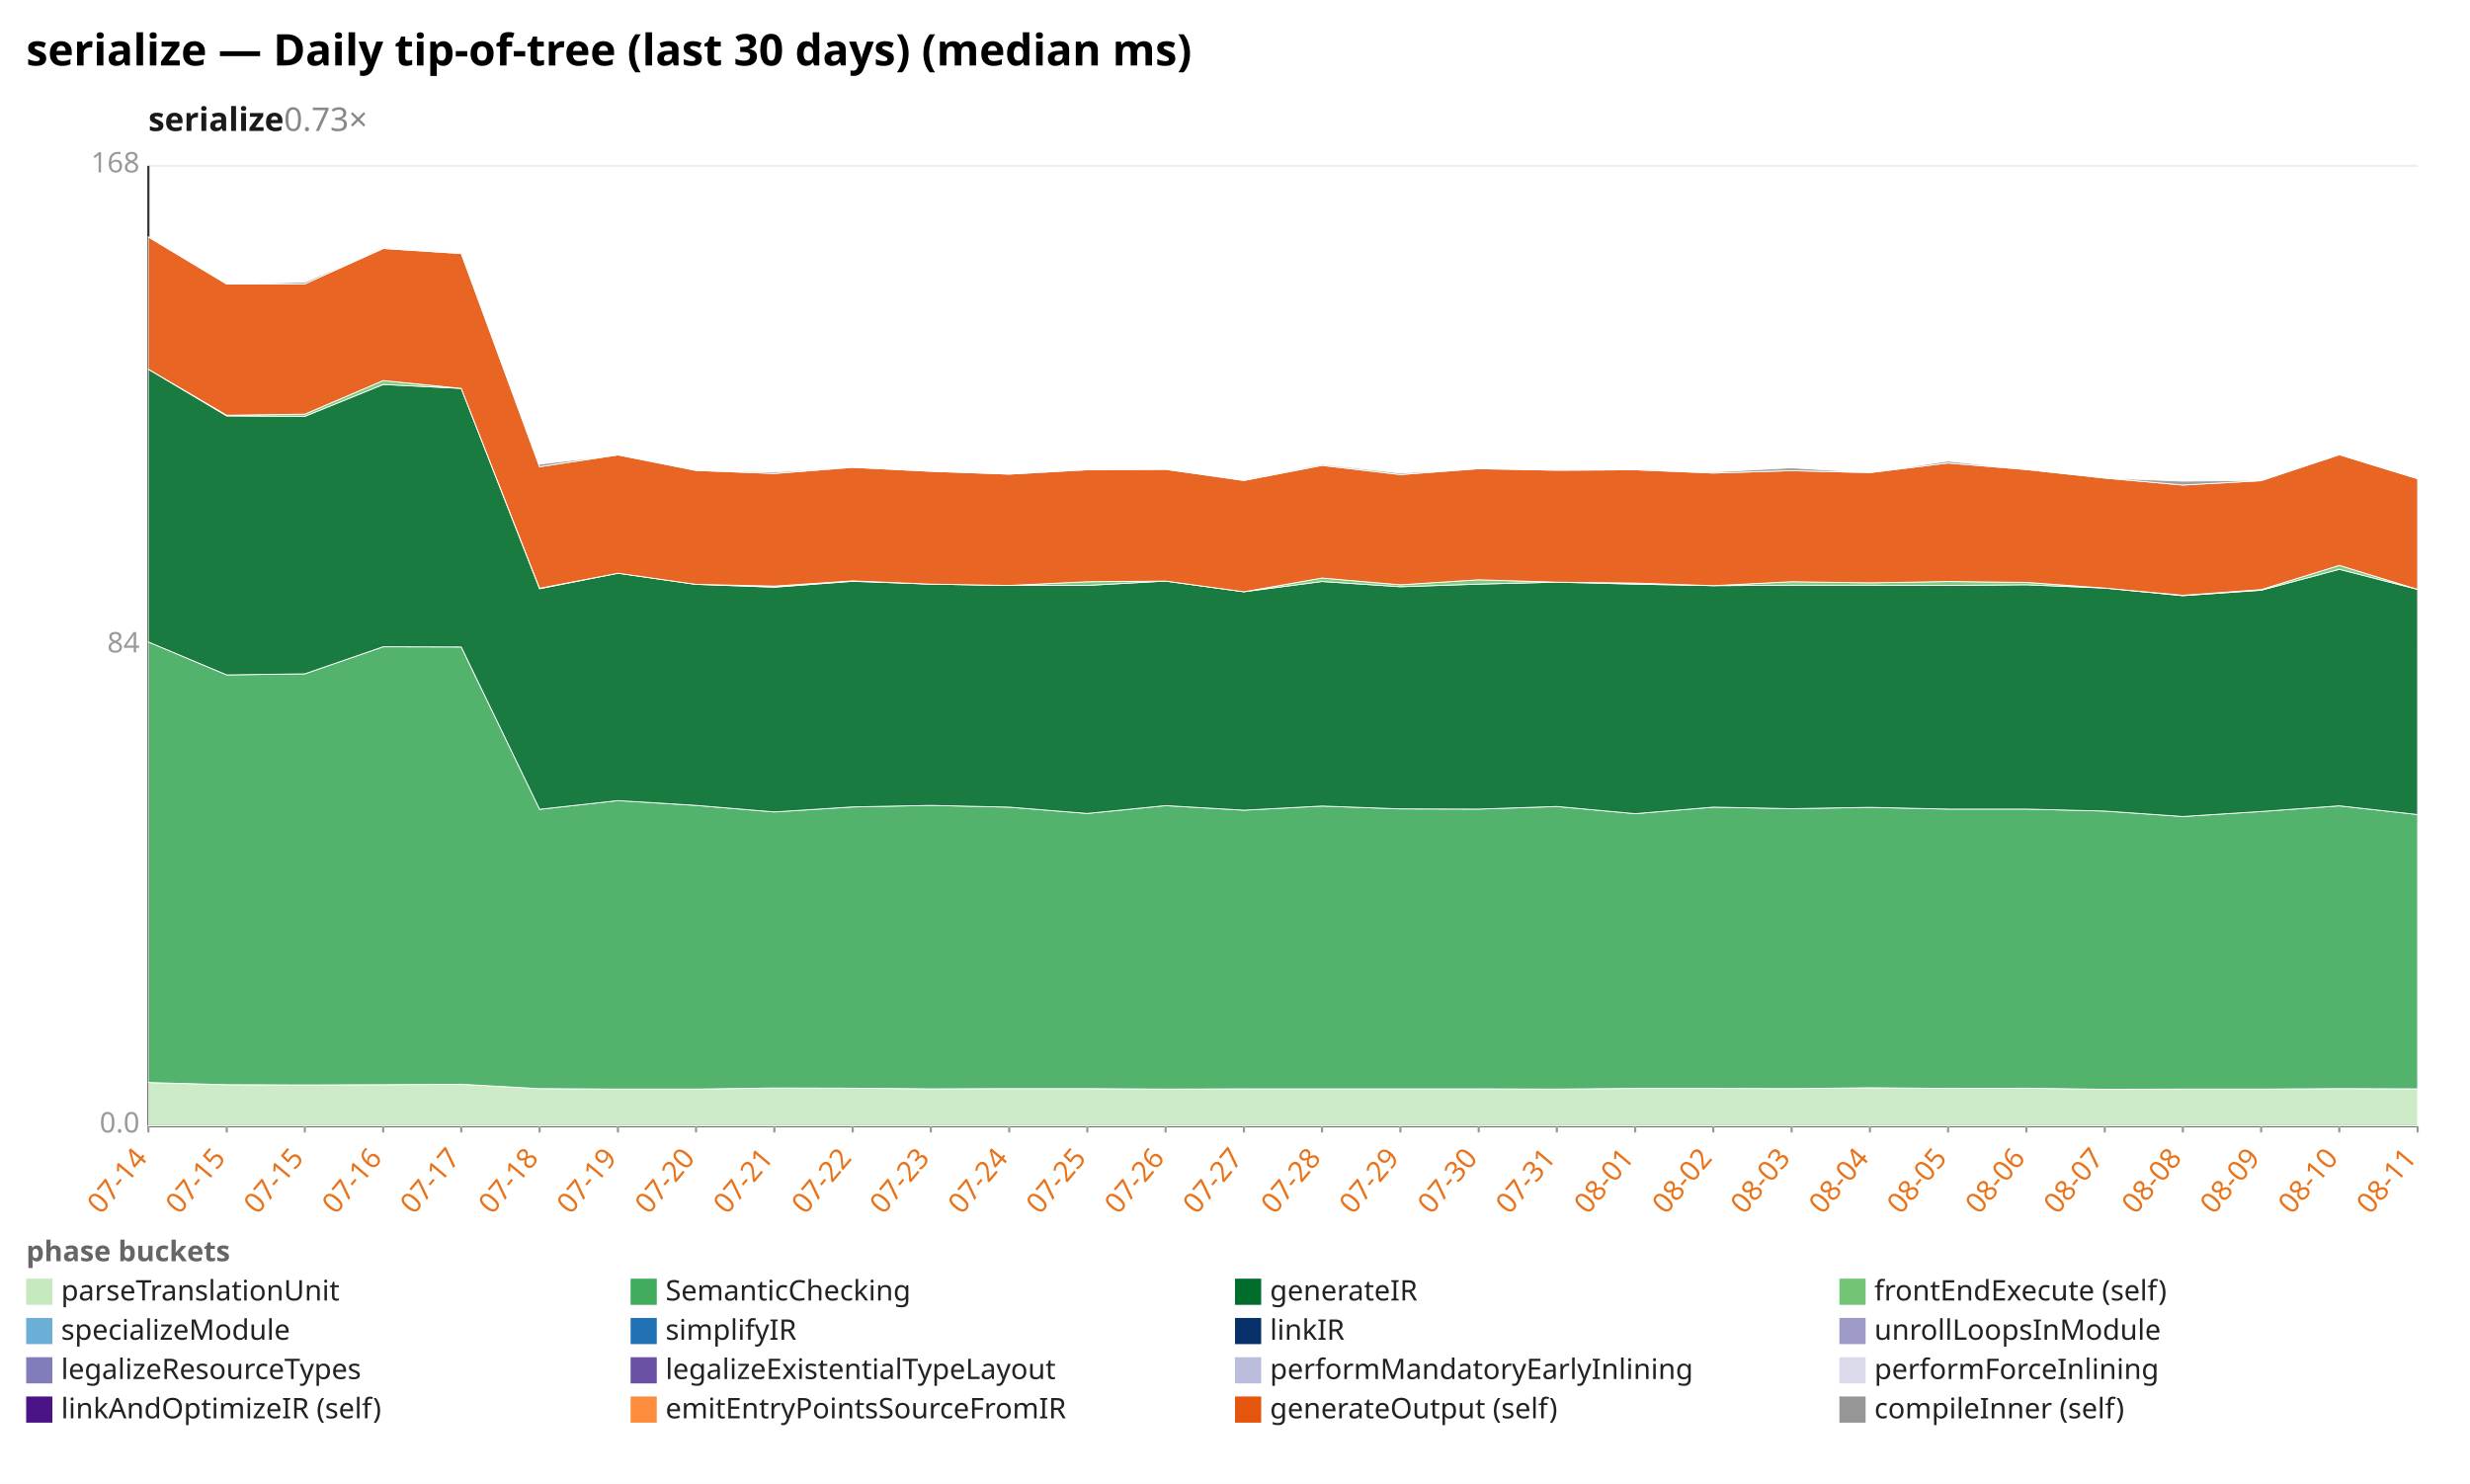
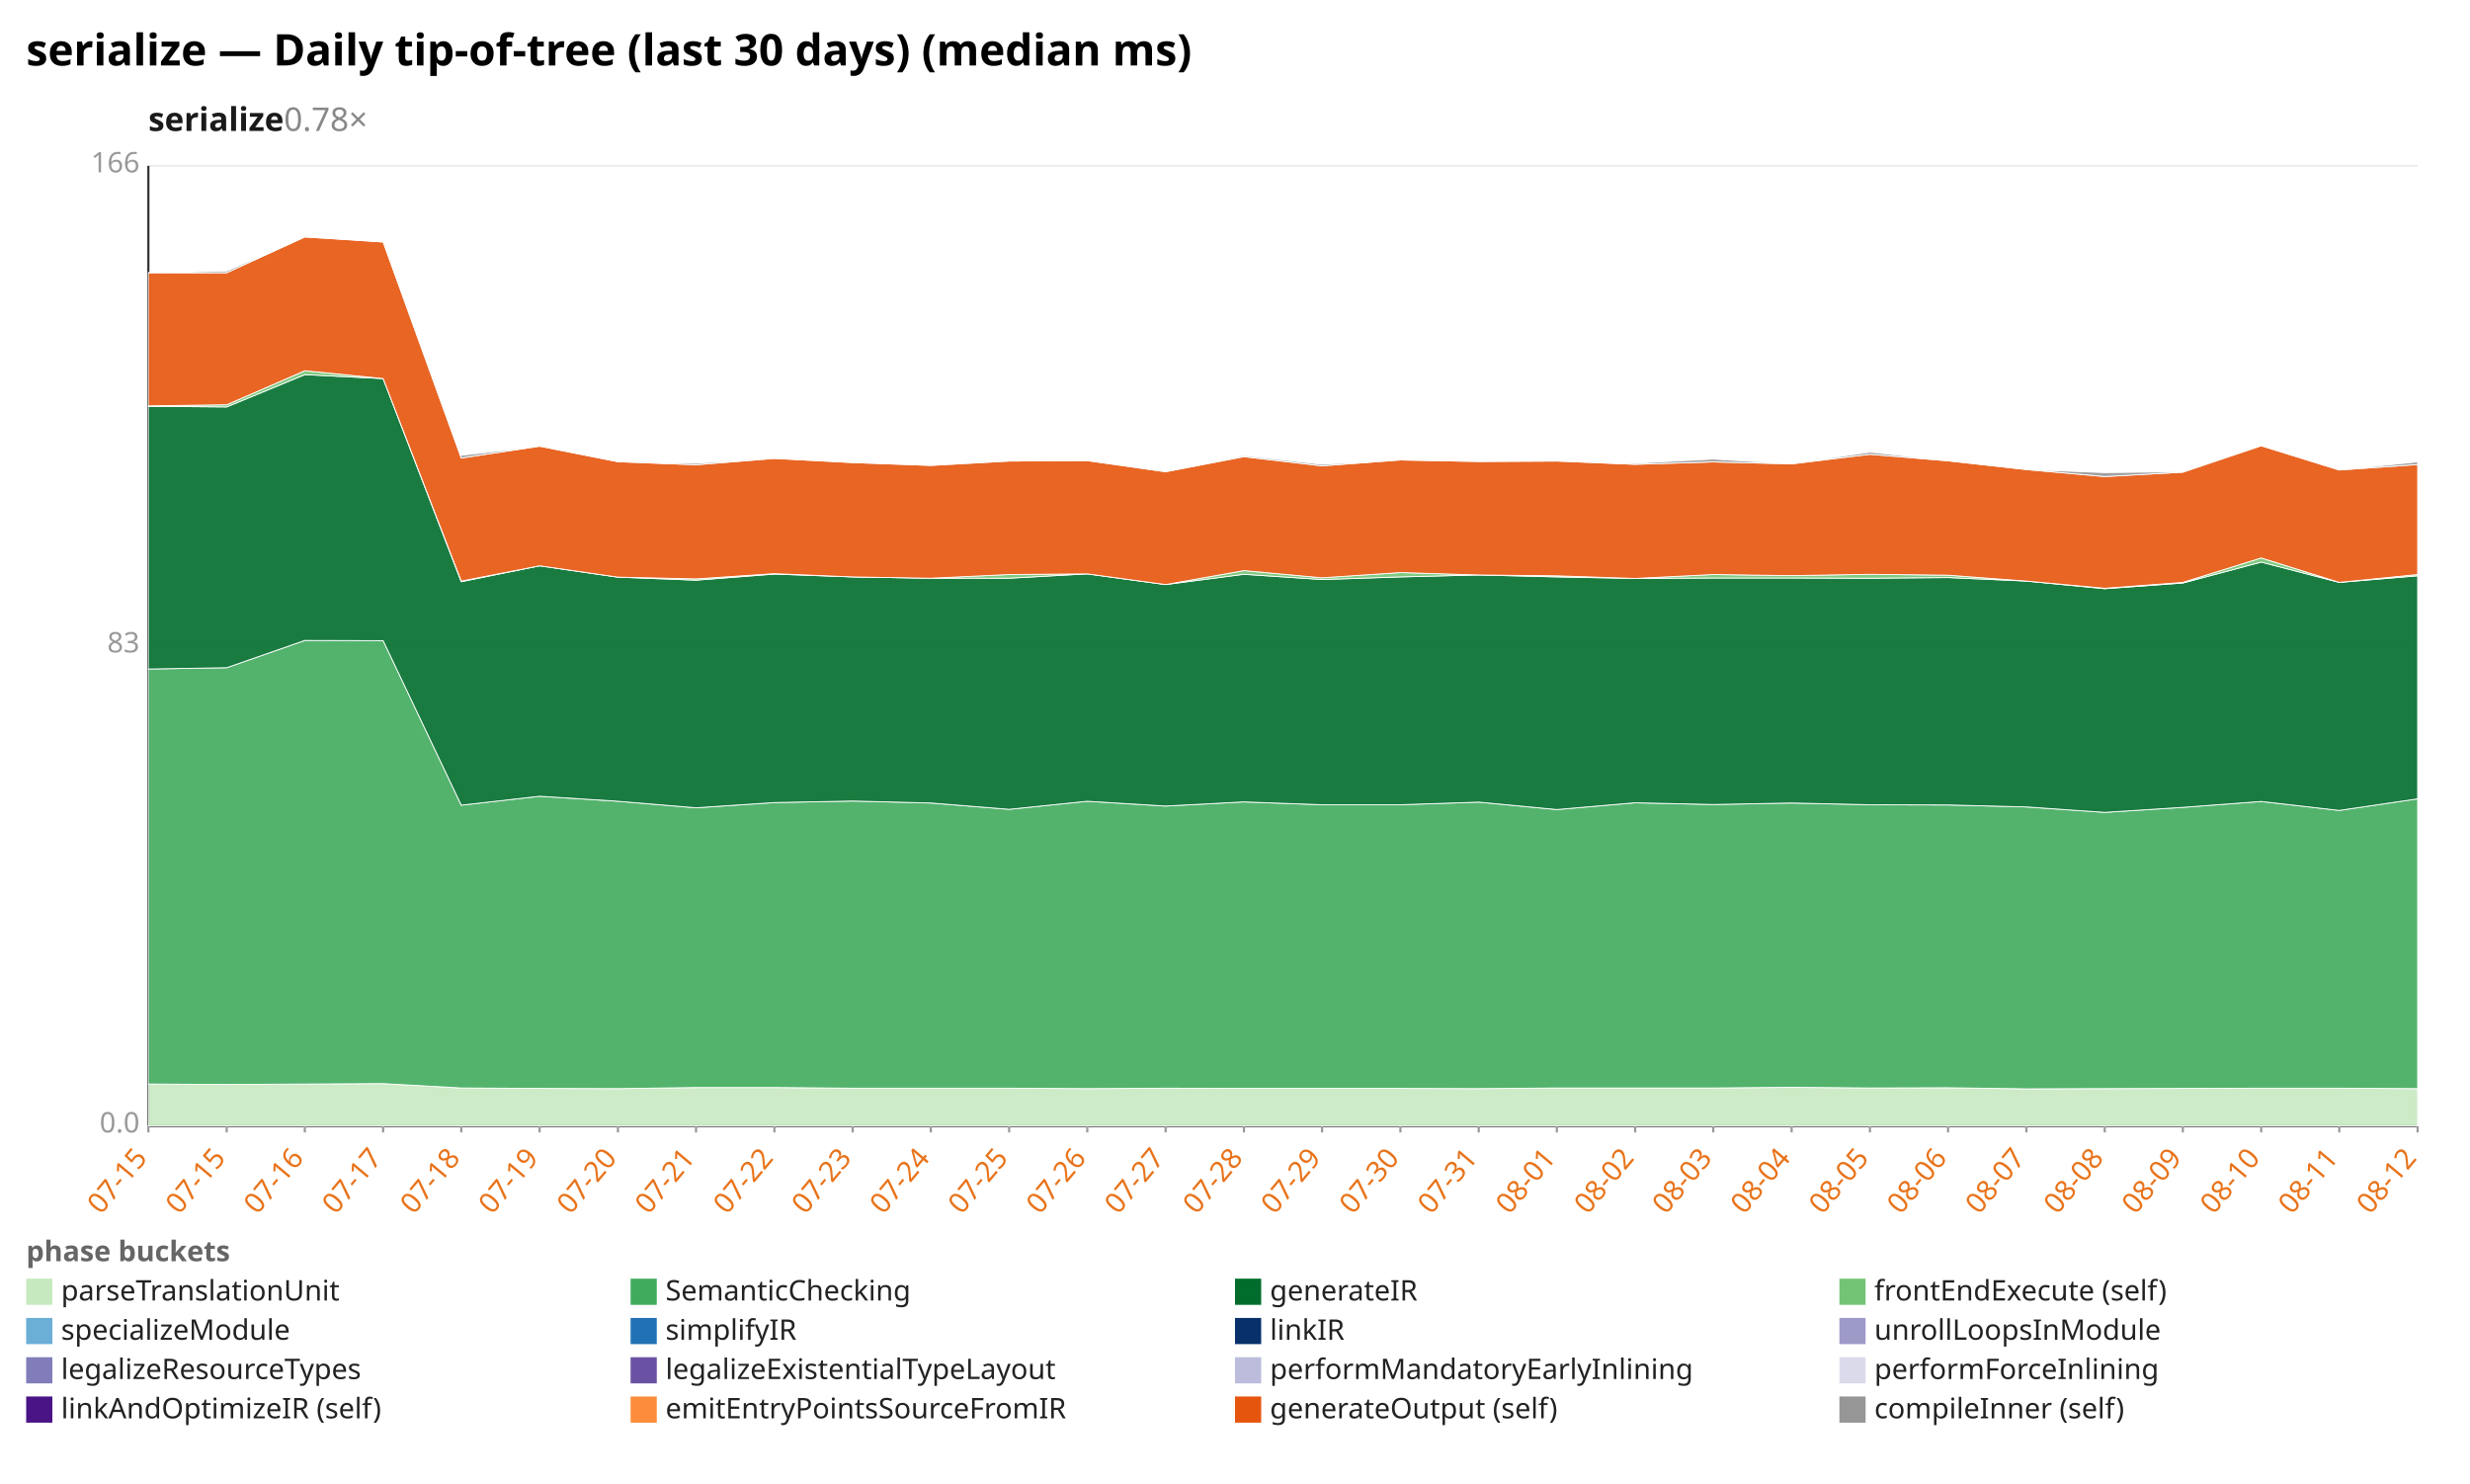
<svg xmlns="http://www.w3.org/2000/svg" width="1132" height="680" viewBox="0 0 1132 680" preserveAspectRatio="xMidYMid meet" font-family="sans-serif" font-size="13">
  <rect width="1132" height="680" fill="white" />
  <text x="12" y="30" font-size="20" font-weight="bold">serialize — Daily tip-of-tree (last 30 days) (median ms)</text>
-   <text x="68" y="60" font-size="15" font-weight="600" fill="#1a1a1a">serialize<tspan fill="#888" font-weight="400" text-decoration="none">  0.73×</tspan>
+   <text x="68" y="60" font-size="15" font-weight="600" fill="#1a1a1a">serialize<tspan fill="#888" font-weight="400" text-decoration="none">  0.78×</tspan>
  </text>
  <line x1="68.0" y1="516.0" x2="1108.0" y2="516.0" stroke="#eee" />
  <text x="64.0" y="519.0" text-anchor="end" fill="#999">0.0</text>
  <line x1="68.0" y1="296.0" x2="1108.0" y2="296.0" stroke="#eee" />
-   <text x="64.0" y="299.0" text-anchor="end" fill="#999">84</text>
+   <text x="64.0" y="299.0" text-anchor="end" fill="#999">83</text>
  <line x1="68.0" y1="76.0" x2="1108.0" y2="76.0" stroke="#eee" />
-   <text x="64.0" y="79.0" text-anchor="end" fill="#999">168</text>
+   <text x="64.0" y="79.0" text-anchor="end" fill="#999">166</text>
  <line x1="68.0" y1="76.0" x2="68.0" y2="516.0" stroke="#333" />
  <line x1="68.0" y1="516.0" x2="1108.0" y2="516.0" stroke="#333" />
  <line x1="68.0" y1="516.0" x2="68.0" y2="519.0" stroke="#999" />
-   <text x="68.0" y="531.0" text-anchor="end" fill="#e8731a" transform="rotate(-50 68.0 531.0)">07-14</text>
+   <text x="68.0" y="531.0" text-anchor="end" fill="#e8731a" transform="rotate(-50 68.0 531.0)">07-15</text>
  <line x1="103.9" y1="516.0" x2="103.9" y2="519.0" stroke="#999" />
  <text x="103.9" y="531.0" text-anchor="end" fill="#e8731a" transform="rotate(-50 103.9 531.0)">07-15</text>
  <line x1="139.7" y1="516.0" x2="139.7" y2="519.0" stroke="#999" />
-   <text x="139.7" y="531.0" text-anchor="end" fill="#e8731a" transform="rotate(-50 139.7 531.0)">07-15</text>
+   <text x="139.7" y="531.0" text-anchor="end" fill="#e8731a" transform="rotate(-50 139.7 531.0)">07-16</text>
  <line x1="175.6" y1="516.0" x2="175.6" y2="519.0" stroke="#999" />
-   <text x="175.6" y="531.0" text-anchor="end" fill="#e8731a" transform="rotate(-50 175.6 531.0)">07-16</text>
+   <text x="175.6" y="531.0" text-anchor="end" fill="#e8731a" transform="rotate(-50 175.6 531.0)">07-17</text>
  <line x1="211.4" y1="516.0" x2="211.4" y2="519.0" stroke="#999" />
-   <text x="211.4" y="531.0" text-anchor="end" fill="#e8731a" transform="rotate(-50 211.4 531.0)">07-17</text>
+   <text x="211.4" y="531.0" text-anchor="end" fill="#e8731a" transform="rotate(-50 211.4 531.0)">07-18</text>
  <line x1="247.3" y1="516.0" x2="247.3" y2="519.0" stroke="#999" />
-   <text x="247.3" y="531.0" text-anchor="end" fill="#e8731a" transform="rotate(-50 247.3 531.0)">07-18</text>
+   <text x="247.3" y="531.0" text-anchor="end" fill="#e8731a" transform="rotate(-50 247.3 531.0)">07-19</text>
  <line x1="283.2" y1="516.0" x2="283.2" y2="519.0" stroke="#999" />
-   <text x="283.2" y="531.0" text-anchor="end" fill="#e8731a" transform="rotate(-50 283.2 531.0)">07-19</text>
+   <text x="283.2" y="531.0" text-anchor="end" fill="#e8731a" transform="rotate(-50 283.2 531.0)">07-20</text>
  <line x1="319.0" y1="516.0" x2="319.0" y2="519.0" stroke="#999" />
-   <text x="319.0" y="531.0" text-anchor="end" fill="#e8731a" transform="rotate(-50 319.0 531.0)">07-20</text>
+   <text x="319.0" y="531.0" text-anchor="end" fill="#e8731a" transform="rotate(-50 319.0 531.0)">07-21</text>
  <line x1="354.9" y1="516.0" x2="354.9" y2="519.0" stroke="#999" />
-   <text x="354.9" y="531.0" text-anchor="end" fill="#e8731a" transform="rotate(-50 354.9 531.0)">07-21</text>
+   <text x="354.9" y="531.0" text-anchor="end" fill="#e8731a" transform="rotate(-50 354.9 531.0)">07-22</text>
  <line x1="390.8" y1="516.0" x2="390.8" y2="519.0" stroke="#999" />
-   <text x="390.8" y="531.0" text-anchor="end" fill="#e8731a" transform="rotate(-50 390.8 531.0)">07-22</text>
+   <text x="390.8" y="531.0" text-anchor="end" fill="#e8731a" transform="rotate(-50 390.8 531.0)">07-23</text>
  <line x1="426.6" y1="516.0" x2="426.6" y2="519.0" stroke="#999" />
-   <text x="426.6" y="531.0" text-anchor="end" fill="#e8731a" transform="rotate(-50 426.6 531.0)">07-23</text>
+   <text x="426.6" y="531.0" text-anchor="end" fill="#e8731a" transform="rotate(-50 426.6 531.0)">07-24</text>
  <line x1="462.5" y1="516.0" x2="462.5" y2="519.0" stroke="#999" />
-   <text x="462.5" y="531.0" text-anchor="end" fill="#e8731a" transform="rotate(-50 462.5 531.0)">07-24</text>
+   <text x="462.5" y="531.0" text-anchor="end" fill="#e8731a" transform="rotate(-50 462.5 531.0)">07-25</text>
  <line x1="498.3" y1="516.0" x2="498.3" y2="519.0" stroke="#999" />
-   <text x="498.3" y="531.0" text-anchor="end" fill="#e8731a" transform="rotate(-50 498.3 531.0)">07-25</text>
+   <text x="498.3" y="531.0" text-anchor="end" fill="#e8731a" transform="rotate(-50 498.3 531.0)">07-26</text>
  <line x1="534.2" y1="516.0" x2="534.2" y2="519.0" stroke="#999" />
-   <text x="534.2" y="531.0" text-anchor="end" fill="#e8731a" transform="rotate(-50 534.2 531.0)">07-26</text>
+   <text x="534.2" y="531.0" text-anchor="end" fill="#e8731a" transform="rotate(-50 534.2 531.0)">07-27</text>
  <line x1="570.1" y1="516.0" x2="570.1" y2="519.0" stroke="#999" />
-   <text x="570.1" y="531.0" text-anchor="end" fill="#e8731a" transform="rotate(-50 570.1 531.0)">07-27</text>
+   <text x="570.1" y="531.0" text-anchor="end" fill="#e8731a" transform="rotate(-50 570.1 531.0)">07-28</text>
  <line x1="605.9" y1="516.0" x2="605.9" y2="519.0" stroke="#999" />
-   <text x="605.9" y="531.0" text-anchor="end" fill="#e8731a" transform="rotate(-50 605.9 531.0)">07-28</text>
+   <text x="605.9" y="531.0" text-anchor="end" fill="#e8731a" transform="rotate(-50 605.9 531.0)">07-29</text>
  <line x1="641.8" y1="516.0" x2="641.8" y2="519.0" stroke="#999" />
-   <text x="641.8" y="531.0" text-anchor="end" fill="#e8731a" transform="rotate(-50 641.8 531.0)">07-29</text>
+   <text x="641.8" y="531.0" text-anchor="end" fill="#e8731a" transform="rotate(-50 641.8 531.0)">07-30</text>
  <line x1="677.7" y1="516.0" x2="677.7" y2="519.0" stroke="#999" />
-   <text x="677.7" y="531.0" text-anchor="end" fill="#e8731a" transform="rotate(-50 677.7 531.0)">07-30</text>
+   <text x="677.7" y="531.0" text-anchor="end" fill="#e8731a" transform="rotate(-50 677.7 531.0)">07-31</text>
  <line x1="713.5" y1="516.0" x2="713.5" y2="519.0" stroke="#999" />
-   <text x="713.5" y="531.0" text-anchor="end" fill="#e8731a" transform="rotate(-50 713.5 531.0)">07-31</text>
+   <text x="713.5" y="531.0" text-anchor="end" fill="#e8731a" transform="rotate(-50 713.5 531.0)">08-01</text>
  <line x1="749.4" y1="516.0" x2="749.4" y2="519.0" stroke="#999" />
-   <text x="749.4" y="531.0" text-anchor="end" fill="#e8731a" transform="rotate(-50 749.4 531.0)">08-01</text>
+   <text x="749.4" y="531.0" text-anchor="end" fill="#e8731a" transform="rotate(-50 749.4 531.0)">08-02</text>
  <line x1="785.2" y1="516.0" x2="785.2" y2="519.0" stroke="#999" />
-   <text x="785.2" y="531.0" text-anchor="end" fill="#e8731a" transform="rotate(-50 785.2 531.0)">08-02</text>
+   <text x="785.2" y="531.0" text-anchor="end" fill="#e8731a" transform="rotate(-50 785.2 531.0)">08-03</text>
  <line x1="821.1" y1="516.0" x2="821.1" y2="519.0" stroke="#999" />
-   <text x="821.1" y="531.0" text-anchor="end" fill="#e8731a" transform="rotate(-50 821.1 531.0)">08-03</text>
+   <text x="821.1" y="531.0" text-anchor="end" fill="#e8731a" transform="rotate(-50 821.1 531.0)">08-04</text>
  <line x1="857.0" y1="516.0" x2="857.0" y2="519.0" stroke="#999" />
-   <text x="857.0" y="531.0" text-anchor="end" fill="#e8731a" transform="rotate(-50 857.0 531.0)">08-04</text>
+   <text x="857.0" y="531.0" text-anchor="end" fill="#e8731a" transform="rotate(-50 857.0 531.0)">08-05</text>
  <line x1="892.8" y1="516.0" x2="892.8" y2="519.0" stroke="#999" />
-   <text x="892.8" y="531.0" text-anchor="end" fill="#e8731a" transform="rotate(-50 892.8 531.0)">08-05</text>
+   <text x="892.8" y="531.0" text-anchor="end" fill="#e8731a" transform="rotate(-50 892.8 531.0)">08-06</text>
  <line x1="928.7" y1="516.0" x2="928.7" y2="519.0" stroke="#999" />
-   <text x="928.7" y="531.0" text-anchor="end" fill="#e8731a" transform="rotate(-50 928.7 531.0)">08-06</text>
+   <text x="928.7" y="531.0" text-anchor="end" fill="#e8731a" transform="rotate(-50 928.7 531.0)">08-07</text>
  <line x1="964.6" y1="516.0" x2="964.6" y2="519.0" stroke="#999" />
-   <text x="964.6" y="531.0" text-anchor="end" fill="#e8731a" transform="rotate(-50 964.6 531.0)">08-07</text>
+   <text x="964.6" y="531.0" text-anchor="end" fill="#e8731a" transform="rotate(-50 964.6 531.0)">08-08</text>
  <line x1="1000.4" y1="516.0" x2="1000.4" y2="519.0" stroke="#999" />
-   <text x="1000.4" y="531.0" text-anchor="end" fill="#e8731a" transform="rotate(-50 1000.4 531.0)">08-08</text>
+   <text x="1000.4" y="531.0" text-anchor="end" fill="#e8731a" transform="rotate(-50 1000.4 531.0)">08-09</text>
  <line x1="1036.3" y1="516.0" x2="1036.3" y2="519.0" stroke="#999" />
-   <text x="1036.3" y="531.0" text-anchor="end" fill="#e8731a" transform="rotate(-50 1036.3 531.0)">08-09</text>
+   <text x="1036.3" y="531.0" text-anchor="end" fill="#e8731a" transform="rotate(-50 1036.3 531.0)">08-10</text>
  <line x1="1072.1" y1="516.0" x2="1072.1" y2="519.0" stroke="#999" />
-   <text x="1072.1" y="531.0" text-anchor="end" fill="#e8731a" transform="rotate(-50 1072.1 531.0)">08-10</text>
+   <text x="1072.1" y="531.0" text-anchor="end" fill="#e8731a" transform="rotate(-50 1072.1 531.0)">08-11</text>
  <line x1="1108.0" y1="516.0" x2="1108.0" y2="519.0" stroke="#999" />
-   <text x="1108.0" y="531.0" text-anchor="end" fill="#e8731a" transform="rotate(-50 1108.0 531.0)">08-11</text>
-   <polygon points="68.0,496.1 103.9,497.1 139.7,497.2 175.6,497.1 211.4,496.9 247.3,498.9 283.2,499.1 319.0,499.1 354.9,498.6 390.8,498.7 426.6,499.0 462.5,498.9 498.3,498.9 534.2,499.1 570.1,499.0 605.9,499.0 641.8,499.0 677.7,499.0 713.5,499.1 749.4,498.8 785.2,498.8 821.1,498.9 857.0,498.5 892.8,498.8 928.7,498.7 964.6,499.2 1000.4,499.1 1036.3,499.1 1072.1,498.9 1108.0,499.0 1108.0,516.0 1072.1,516.0 1036.3,516.0 1000.4,516.0 964.6,516.0 928.7,516.0 892.8,516.0 857.0,516.0 821.1,516.0 785.2,516.0 749.4,516.0 713.5,516.0 677.7,516.0 641.8,516.0 605.9,516.0 570.1,516.0 534.2,516.0 498.3,516.0 462.5,516.0 426.6,516.0 390.8,516.0 354.9,516.0 319.0,516.0 283.2,516.0 247.3,516.0 211.4,516.0 175.6,516.0 139.7,516.0 103.9,516.0 68.0,516.0" fill="#c7e9c0" fill-opacity="0.9" stroke="#fff" stroke-width="0.4" />
-   <polygon points="68.0,294.2 103.9,309.3 139.7,308.8 175.6,296.4 211.4,296.5 247.3,370.9 283.2,366.9 319.0,369.1 354.9,372.1 390.8,369.8 426.6,369.1 462.5,369.9 498.3,372.8 534.2,369.2 570.1,371.3 605.9,369.4 641.8,370.7 677.7,370.8 713.5,369.6 749.4,372.9 785.2,369.9 821.1,370.6 857.0,370.0 892.8,370.8 928.7,370.8 964.6,371.7 1000.4,374.2 1036.3,371.9 1072.1,369.3 1108.0,373.3 1108.0,499.0 1072.1,498.9 1036.3,499.1 1000.4,499.1 964.6,499.2 928.7,498.7 892.8,498.8 857.0,498.5 821.1,498.9 785.2,498.8 749.4,498.8 713.5,499.1 677.7,499.0 641.8,499.0 605.9,499.0 570.1,499.0 534.2,499.1 498.3,498.9 462.5,498.9 426.6,499.0 390.8,498.7 354.9,498.6 319.0,499.1 283.2,499.1 247.3,498.9 211.4,496.9 175.6,497.1 139.7,497.2 103.9,497.1 68.0,496.1" fill="#41ab5d" fill-opacity="0.9" stroke="#fff" stroke-width="0.4" />
-   <polygon points="68.0,169.2 103.9,190.6 139.7,190.8 175.6,176.2 211.4,178.0 247.3,269.8 283.2,262.7 319.0,267.8 354.9,269.1 390.8,266.4 426.6,267.7 462.5,268.3 498.3,268.3 534.2,266.3 570.1,271.2 605.9,266.5 641.8,268.9 677.7,267.7 713.5,266.8 749.4,267.7 785.2,268.4 821.1,268.2 857.0,268.2 892.8,268.3 928.7,268.0 964.6,269.5 1000.4,273.0 1036.3,270.5 1072.1,260.9 1108.0,270.1 1108.0,373.3 1072.1,369.3 1036.3,371.9 1000.4,374.2 964.6,371.7 928.7,370.8 892.8,370.8 857.0,370.0 821.1,370.6 785.2,369.9 749.4,372.9 713.5,369.6 677.7,370.8 641.8,370.7 605.9,369.4 570.1,371.3 534.2,369.2 498.3,372.8 462.5,369.9 426.6,369.1 390.8,369.8 354.9,372.1 319.0,369.1 283.2,366.9 247.3,370.9 211.4,296.5 175.6,296.4 139.7,308.8 103.9,309.3 68.0,294.2" fill="#006d2c" fill-opacity="0.9" stroke="#fff" stroke-width="0.4" />
-   <polygon points="68.0,169.2 103.9,190.3 139.7,189.8 175.6,174.4 211.4,178.0 247.3,269.6 283.2,262.7 319.0,267.8 354.9,268.6 390.8,266.2 426.6,267.7 462.5,268.3 498.3,266.6 534.2,266.3 570.1,271.2 605.9,264.9 641.8,268.0 677.7,265.7 713.5,266.8 749.4,267.2 785.2,268.4 821.1,266.6 857.0,267.1 892.8,266.5 928.7,266.9 964.6,269.5 1000.4,272.8 1036.3,270.2 1072.1,259.1 1108.0,270.1 1108.0,270.1 1072.1,260.9 1036.3,270.5 1000.4,273.0 964.6,269.5 928.7,268.0 892.8,268.3 857.0,268.2 821.1,268.2 785.2,268.4 749.4,267.7 713.5,266.8 677.7,267.7 641.8,268.9 605.9,266.5 570.1,271.2 534.2,266.3 498.3,268.3 462.5,268.3 426.6,267.7 390.8,266.4 354.9,269.1 319.0,267.8 283.2,262.7 247.3,269.8 211.4,178.0 175.6,176.2 139.7,190.8 103.9,190.6 68.0,169.2" fill="#74c476" fill-opacity="0.9" stroke="#fff" stroke-width="0.4" />
-   <polygon points="68.0,108.6 103.9,130.2 139.7,130.1 175.6,113.9 211.4,116.2 247.3,213.9 283.2,208.5 319.0,215.6 354.9,217.0 390.8,214.2 426.6,216.0 462.5,217.3 498.3,215.3 534.2,215.1 570.1,220.2 605.9,213.3 641.8,217.5 677.7,214.8 713.5,215.5 749.4,215.3 785.2,216.8 821.1,215.7 857.0,216.6 892.8,212.2 928.7,215.2 964.6,219.1 1000.4,222.3 1036.3,220.3 1072.1,208.4 1108.0,219.4 1108.0,270.1 1072.1,259.1 1036.3,270.2 1000.4,272.8 964.6,269.5 928.7,266.9 892.8,266.5 857.0,267.1 821.1,266.6 785.2,268.4 749.4,267.2 713.5,266.8 677.7,265.7 641.8,268.0 605.9,264.9 570.1,271.2 534.2,266.3 498.3,266.6 462.5,268.3 426.6,267.7 390.8,266.2 354.9,268.6 319.0,267.8 283.2,262.7 247.3,269.6 211.4,178.0 175.6,174.4 139.7,189.8 103.9,190.3 68.0,169.2" fill="#e6550d" fill-opacity="0.9" stroke="#fff" stroke-width="0.4" />
-   <polygon points="68.0,108.6 103.9,130.2 139.7,129.3 175.6,113.9 211.4,116.2 247.3,212.7 283.2,208.5 319.0,215.6 354.9,216.3 390.8,214.2 426.6,216.0 462.5,217.3 498.3,215.0 534.2,215.1 570.1,219.8 605.9,212.8 641.8,216.8 677.7,214.8 713.5,215.5 749.4,215.3 785.2,216.3 821.1,214.4 857.0,216.6 892.8,211.3 928.7,215.2 964.6,219.1 1000.4,220.5 1036.3,220.1 1072.1,208.4 1108.0,219.4 1108.0,219.4 1072.1,208.4 1036.3,220.3 1000.4,222.3 964.6,219.1 928.7,215.2 892.8,212.2 857.0,216.6 821.1,215.7 785.2,216.8 749.4,215.3 713.5,215.5 677.7,214.8 641.8,217.5 605.9,213.3 570.1,220.2 534.2,215.1 498.3,215.3 462.5,217.3 426.6,216.0 390.8,214.2 354.9,217.0 319.0,215.6 283.2,208.5 247.3,213.9 211.4,116.2 175.6,113.9 139.7,130.1 103.9,130.2 68.0,108.6" fill="#969696" fill-opacity="0.9" stroke="#fff" stroke-width="0.4" />
+   <text x="1108.0" y="531.0" text-anchor="end" fill="#e8731a" transform="rotate(-50 1108.0 531.0)">08-12</text>
+   <polygon points="68.0,496.8 103.9,497.0 139.7,496.8 175.6,496.6 211.4,498.6 247.3,498.8 283.2,498.9 319.0,498.4 354.9,498.4 390.8,498.7 426.6,498.7 462.5,498.7 498.3,498.9 534.2,498.7 570.1,498.8 605.9,498.8 641.8,498.8 677.7,498.9 713.5,498.6 749.4,498.6 785.2,498.6 821.1,498.3 857.0,498.6 892.8,498.5 928.7,499.0 964.6,498.9 1000.4,498.8 1036.3,498.7 1072.1,498.7 1108.0,498.9 1108.0,516.0 1072.1,516.0 1036.3,516.0 1000.4,516.0 964.6,516.0 928.7,516.0 892.8,516.0 857.0,516.0 821.1,516.0 785.2,516.0 749.4,516.0 713.5,516.0 677.7,516.0 641.8,516.0 605.9,516.0 570.1,516.0 534.2,516.0 498.3,516.0 462.5,516.0 426.6,516.0 390.8,516.0 354.9,516.0 319.0,516.0 283.2,516.0 247.3,516.0 211.4,516.0 175.6,516.0 139.7,516.0 103.9,516.0 68.0,516.0" fill="#c7e9c0" fill-opacity="0.9" stroke="#fff" stroke-width="0.4" />
+   <polygon points="68.0,306.6 103.9,306.0 139.7,293.5 175.6,293.6 211.4,369.0 247.3,364.9 283.2,367.2 319.0,370.2 354.9,367.8 390.8,367.1 426.6,368.0 462.5,370.9 498.3,367.2 534.2,369.4 570.1,367.5 605.9,368.8 641.8,368.8 677.7,367.6 713.5,371.0 749.4,367.9 785.2,368.7 821.1,368.0 857.0,368.8 892.8,368.9 928.7,369.8 964.6,372.3 1000.4,370.0 1036.3,367.3 1072.1,371.4 1108.0,366.1 1108.0,498.9 1072.1,498.7 1036.3,498.7 1000.4,498.8 964.6,498.9 928.7,499.0 892.8,498.5 857.0,498.6 821.1,498.3 785.2,498.6 749.4,498.6 713.5,498.6 677.7,498.9 641.8,498.8 605.9,498.8 570.1,498.8 534.2,498.7 498.3,498.9 462.5,498.7 426.6,498.7 390.8,498.7 354.9,498.4 319.0,498.4 283.2,498.9 247.3,498.8 211.4,498.6 175.6,496.6 139.7,496.8 103.9,497.0 68.0,496.8" fill="#41ab5d" fill-opacity="0.9" stroke="#fff" stroke-width="0.4" />
+   <polygon points="68.0,186.2 103.9,186.5 139.7,171.7 175.6,173.5 211.4,266.6 247.3,259.3 283.2,264.5 319.0,265.9 354.9,263.1 390.8,264.4 426.6,265.0 462.5,265.0 498.3,263.0 534.2,267.9 570.1,263.2 605.9,265.6 641.8,264.4 677.7,263.5 713.5,264.4 749.4,265.1 785.2,264.9 821.1,264.9 857.0,265.0 892.8,264.7 928.7,266.3 964.6,269.8 1000.4,267.2 1036.3,257.6 1072.1,266.9 1108.0,263.9 1108.0,366.1 1072.1,371.4 1036.3,367.3 1000.4,370.0 964.6,372.3 928.7,369.8 892.8,368.9 857.0,368.8 821.1,368.0 785.2,368.7 749.4,367.9 713.5,371.0 677.7,367.6 641.8,368.8 605.9,368.8 570.1,367.5 534.2,369.4 498.3,367.2 462.5,370.9 426.6,368.0 390.8,367.1 354.9,367.8 319.0,370.2 283.2,367.2 247.3,364.9 211.4,369.0 175.6,293.6 139.7,293.5 103.9,306.0 68.0,306.6" fill="#006d2c" fill-opacity="0.9" stroke="#fff" stroke-width="0.4" />
+   <polygon points="68.0,186.0 103.9,185.5 139.7,169.9 175.6,173.5 211.4,266.3 247.3,259.3 283.2,264.5 319.0,265.3 354.9,262.9 390.8,264.4 426.6,265.0 462.5,263.3 498.3,263.0 534.2,267.9 570.1,261.5 605.9,264.8 641.8,262.4 677.7,263.5 713.5,263.9 749.4,265.1 785.2,263.3 821.1,263.8 857.0,263.2 892.8,263.6 928.7,266.3 964.6,269.6 1000.4,266.9 1036.3,255.7 1072.1,266.9 1108.0,263.3 1108.0,263.9 1072.1,266.9 1036.3,257.6 1000.4,267.2 964.6,269.8 928.7,266.3 892.8,264.7 857.0,265.0 821.1,264.9 785.2,264.9 749.4,265.1 713.5,264.4 677.7,263.5 641.8,264.4 605.9,265.6 570.1,263.2 534.2,267.9 498.3,263.0 462.5,265.0 426.6,265.0 390.8,264.4 354.9,263.1 319.0,265.9 283.2,264.5 247.3,259.3 211.4,266.6 175.6,173.5 139.7,171.7 103.9,186.5 68.0,186.2" fill="#74c476" fill-opacity="0.9" stroke="#fff" stroke-width="0.4" />
+   <polygon points="68.0,125.0 103.9,125.0 139.7,108.6 175.6,110.9 211.4,209.9 247.3,204.5 283.2,211.6 319.0,213.0 354.9,210.1 390.8,212.0 426.6,213.3 462.5,211.3 498.3,211.1 534.2,216.2 570.1,209.3 605.9,213.5 641.8,210.8 677.7,211.5 713.5,211.3 749.4,212.8 785.2,211.7 821.1,212.6 857.0,208.2 892.8,211.2 928.7,215.2 964.6,218.4 1000.4,216.4 1036.3,204.3 1072.1,215.4 1108.0,212.9 1108.0,263.3 1072.1,266.9 1036.3,255.7 1000.4,266.9 964.6,269.6 928.7,266.3 892.8,263.6 857.0,263.2 821.1,263.8 785.2,263.3 749.4,265.1 713.5,263.9 677.7,263.5 641.8,262.4 605.9,264.8 570.1,261.5 534.2,267.9 498.3,263.0 462.5,263.3 426.6,265.0 390.8,264.4 354.9,262.9 319.0,265.3 283.2,264.5 247.3,259.3 211.4,266.3 175.6,173.5 139.7,169.9 103.9,185.5 68.0,186.0" fill="#e6550d" fill-opacity="0.9" stroke="#fff" stroke-width="0.4" />
+   <polygon points="68.0,125.0 103.9,124.2 139.7,108.6 175.6,110.9 211.4,208.7 247.3,204.5 283.2,211.6 319.0,212.3 354.9,210.1 390.8,212.0 426.6,213.3 462.5,211.0 498.3,211.1 534.2,215.9 570.1,208.8 605.9,212.8 641.8,210.8 677.7,211.5 713.5,211.3 749.4,212.3 785.2,210.4 821.1,212.6 857.0,207.2 892.8,211.2 928.7,215.2 964.6,216.6 1000.4,216.2 1036.3,204.3 1072.1,215.4 1108.0,211.7 1108.0,212.9 1072.1,215.4 1036.3,204.3 1000.4,216.4 964.6,218.4 928.7,215.2 892.8,211.2 857.0,208.2 821.1,212.6 785.2,211.7 749.4,212.8 713.5,211.3 677.7,211.5 641.8,210.8 605.9,213.5 570.1,209.3 534.2,216.2 498.3,211.1 462.5,211.3 426.6,213.3 390.8,212.0 354.9,210.1 319.0,213.0 283.2,211.6 247.3,204.5 211.4,209.9 175.6,110.9 139.7,108.6 103.9,125.0 68.0,125.0" fill="#969696" fill-opacity="0.9" stroke="#fff" stroke-width="0.4" />
  <text x="12" y="578" fill="#666" font-weight="600">phase buckets</text>
  <rect x="12" y="586" width="12" height="12" fill="#c7e9c0" />
  <text x="28" y="596" fill="#222">parseTranslationUnit</text>
  <rect x="289" y="586" width="12" height="12" fill="#41ab5d" />
  <text x="305" y="596" fill="#222">SemanticChecking</text>
  <rect x="566" y="586" width="12" height="12" fill="#006d2c" />
  <text x="582" y="596" fill="#222">generateIR</text>
  <rect x="843" y="586" width="12" height="12" fill="#74c476" />
  <text x="859" y="596" fill="#222">frontEndExecute (self)</text>
  <rect x="12" y="604" width="12" height="12" fill="#6baed6" />
  <text x="28" y="614" fill="#222">specializeModule</text>
  <rect x="289" y="604" width="12" height="12" fill="#2171b5" />
  <text x="305" y="614" fill="#222">simplifyIR</text>
  <rect x="566" y="604" width="12" height="12" fill="#08306b" />
  <text x="582" y="614" fill="#222">linkIR</text>
  <rect x="843" y="604" width="12" height="12" fill="#9e9ac8" />
  <text x="859" y="614" fill="#222">unrollLoopsInModule</text>
  <rect x="12" y="622" width="12" height="12" fill="#807dba" />
  <text x="28" y="632" fill="#222">legalizeResourceTypes</text>
  <rect x="289" y="622" width="12" height="12" fill="#6a51a3" />
  <text x="305" y="632" fill="#222">legalizeExistentialTypeLayout</text>
  <rect x="566" y="622" width="12" height="12" fill="#bcbddc" />
  <text x="582" y="632" fill="#222">performMandatoryEarlyInlining</text>
  <rect x="843" y="622" width="12" height="12" fill="#dadaeb" />
  <text x="859" y="632" fill="#222">performForceInlining</text>
  <rect x="12" y="640" width="12" height="12" fill="#4a1486" />
  <text x="28" y="650" fill="#222">linkAndOptimizeIR (self)</text>
  <rect x="289" y="640" width="12" height="12" fill="#fd8d3c" />
  <text x="305" y="650" fill="#222">emitEntryPointsSourceFromIR</text>
  <rect x="566" y="640" width="12" height="12" fill="#e6550d" />
  <text x="582" y="650" fill="#222">generateOutput (self)</text>
  <rect x="843" y="640" width="12" height="12" fill="#969696" />
  <text x="859" y="650" fill="#222">compileInner (self)</text>
</svg>
